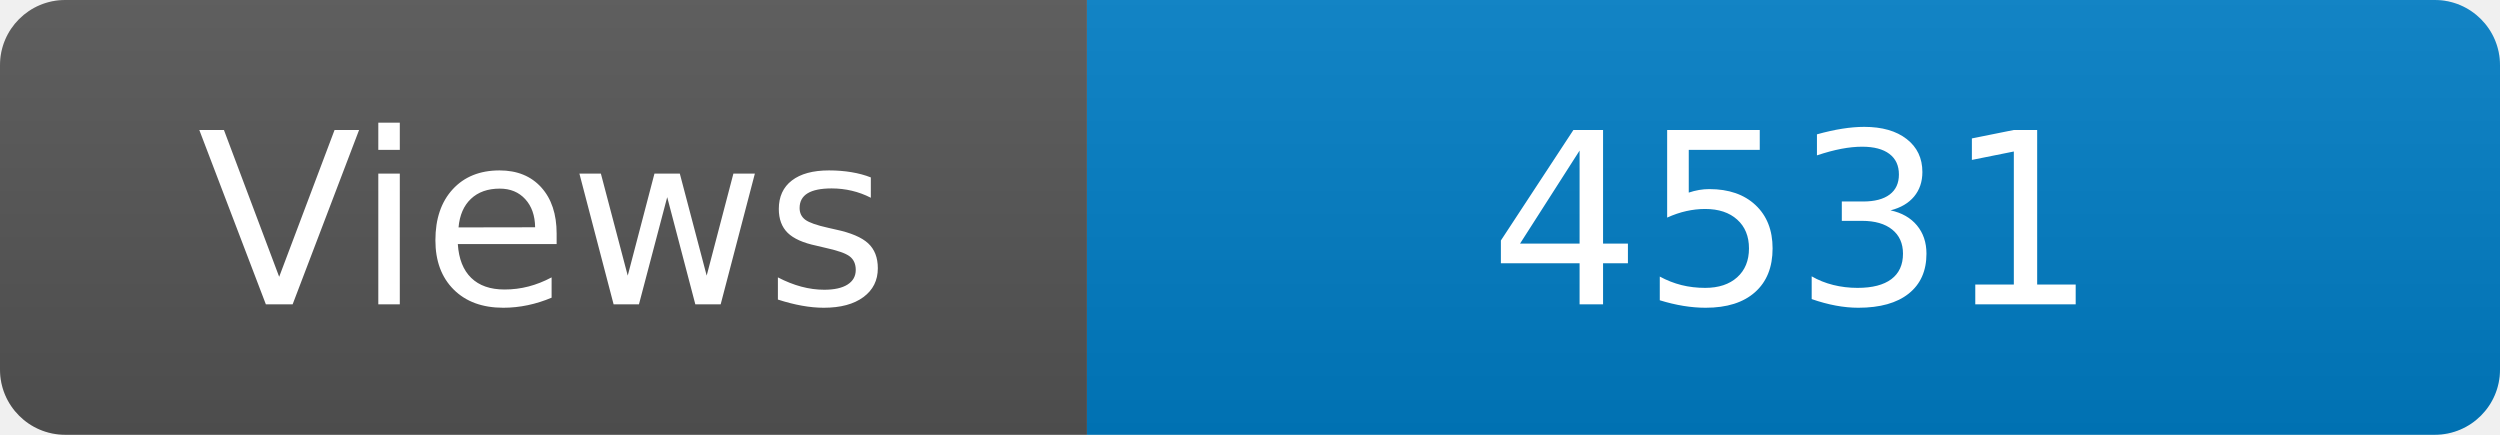
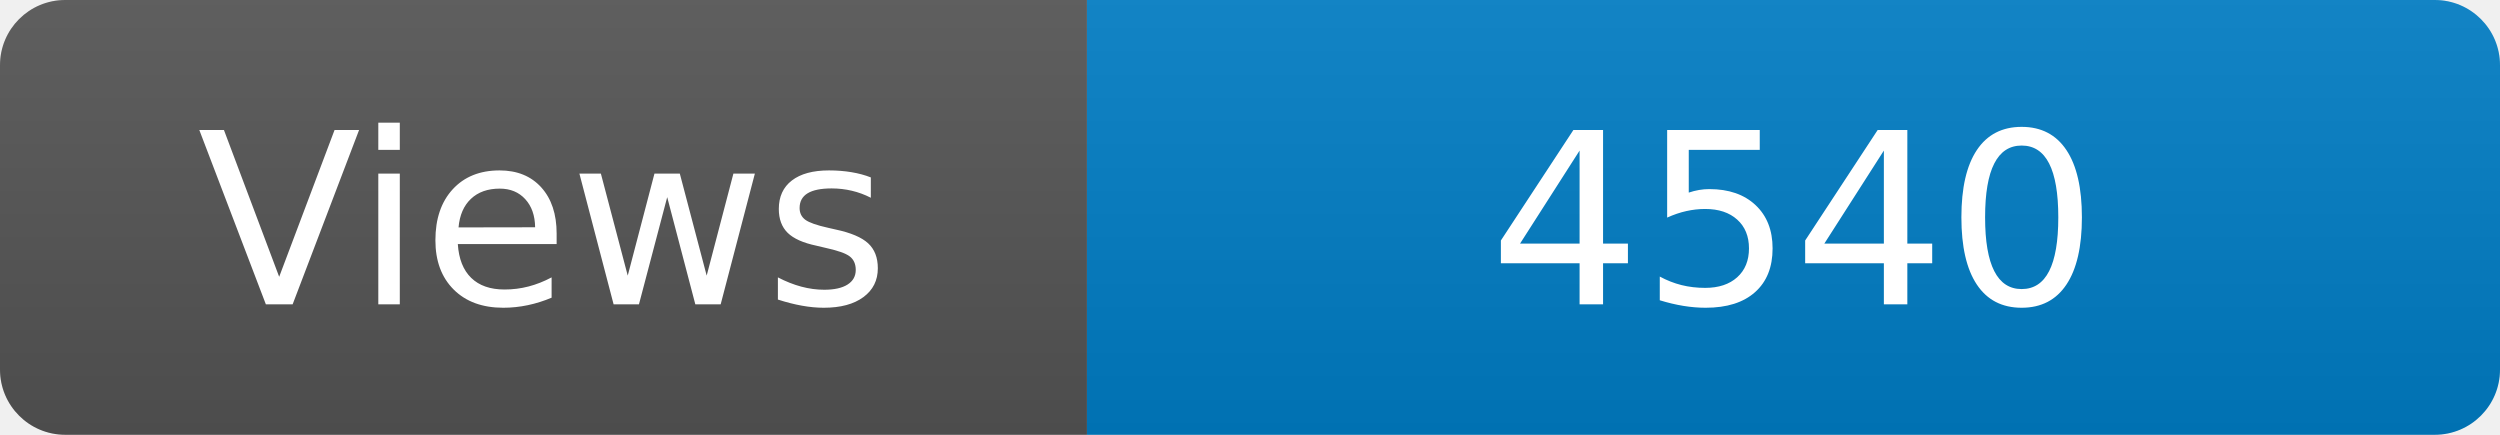
<svg xmlns="http://www.w3.org/2000/svg" width="115" height="20" role="img" aria-label="Maintained?: yes">
  <linearGradient id="s" x2="0" y2="100%">
    <stop offset="0" stop-color="#bbb" stop-opacity=".1" />
    <stop offset="1" stop-opacity=".1" />
  </linearGradient>
  <clipPath id="r">
    <rect width="115" height="20" rx="3" fill="#fff" />
  </clipPath>
  <g clip-path="url(#r)">
    <rect width="50" height="20" fill="#555" />
    <rect x="50" width="160" height="20" fill="#007ec6" />
    <rect width="115" height="20" fill="url(#s)" />
  </g>
  <g fill="#fff" text-anchor="middle" font-family="Verdana,Geneva,DejaVu Sans,sans-serif" font-size="110">
    <text x="250" y="140" transform="scale(.1)" fill="#fff">Views</text>
-     <text x="825" y="140" transform="scale(.1)" fill="#fff">4531</text>
+     <text x="825" y="140" transform="scale(.1)" fill="#fff">4540</text>
  </g>
</svg>
